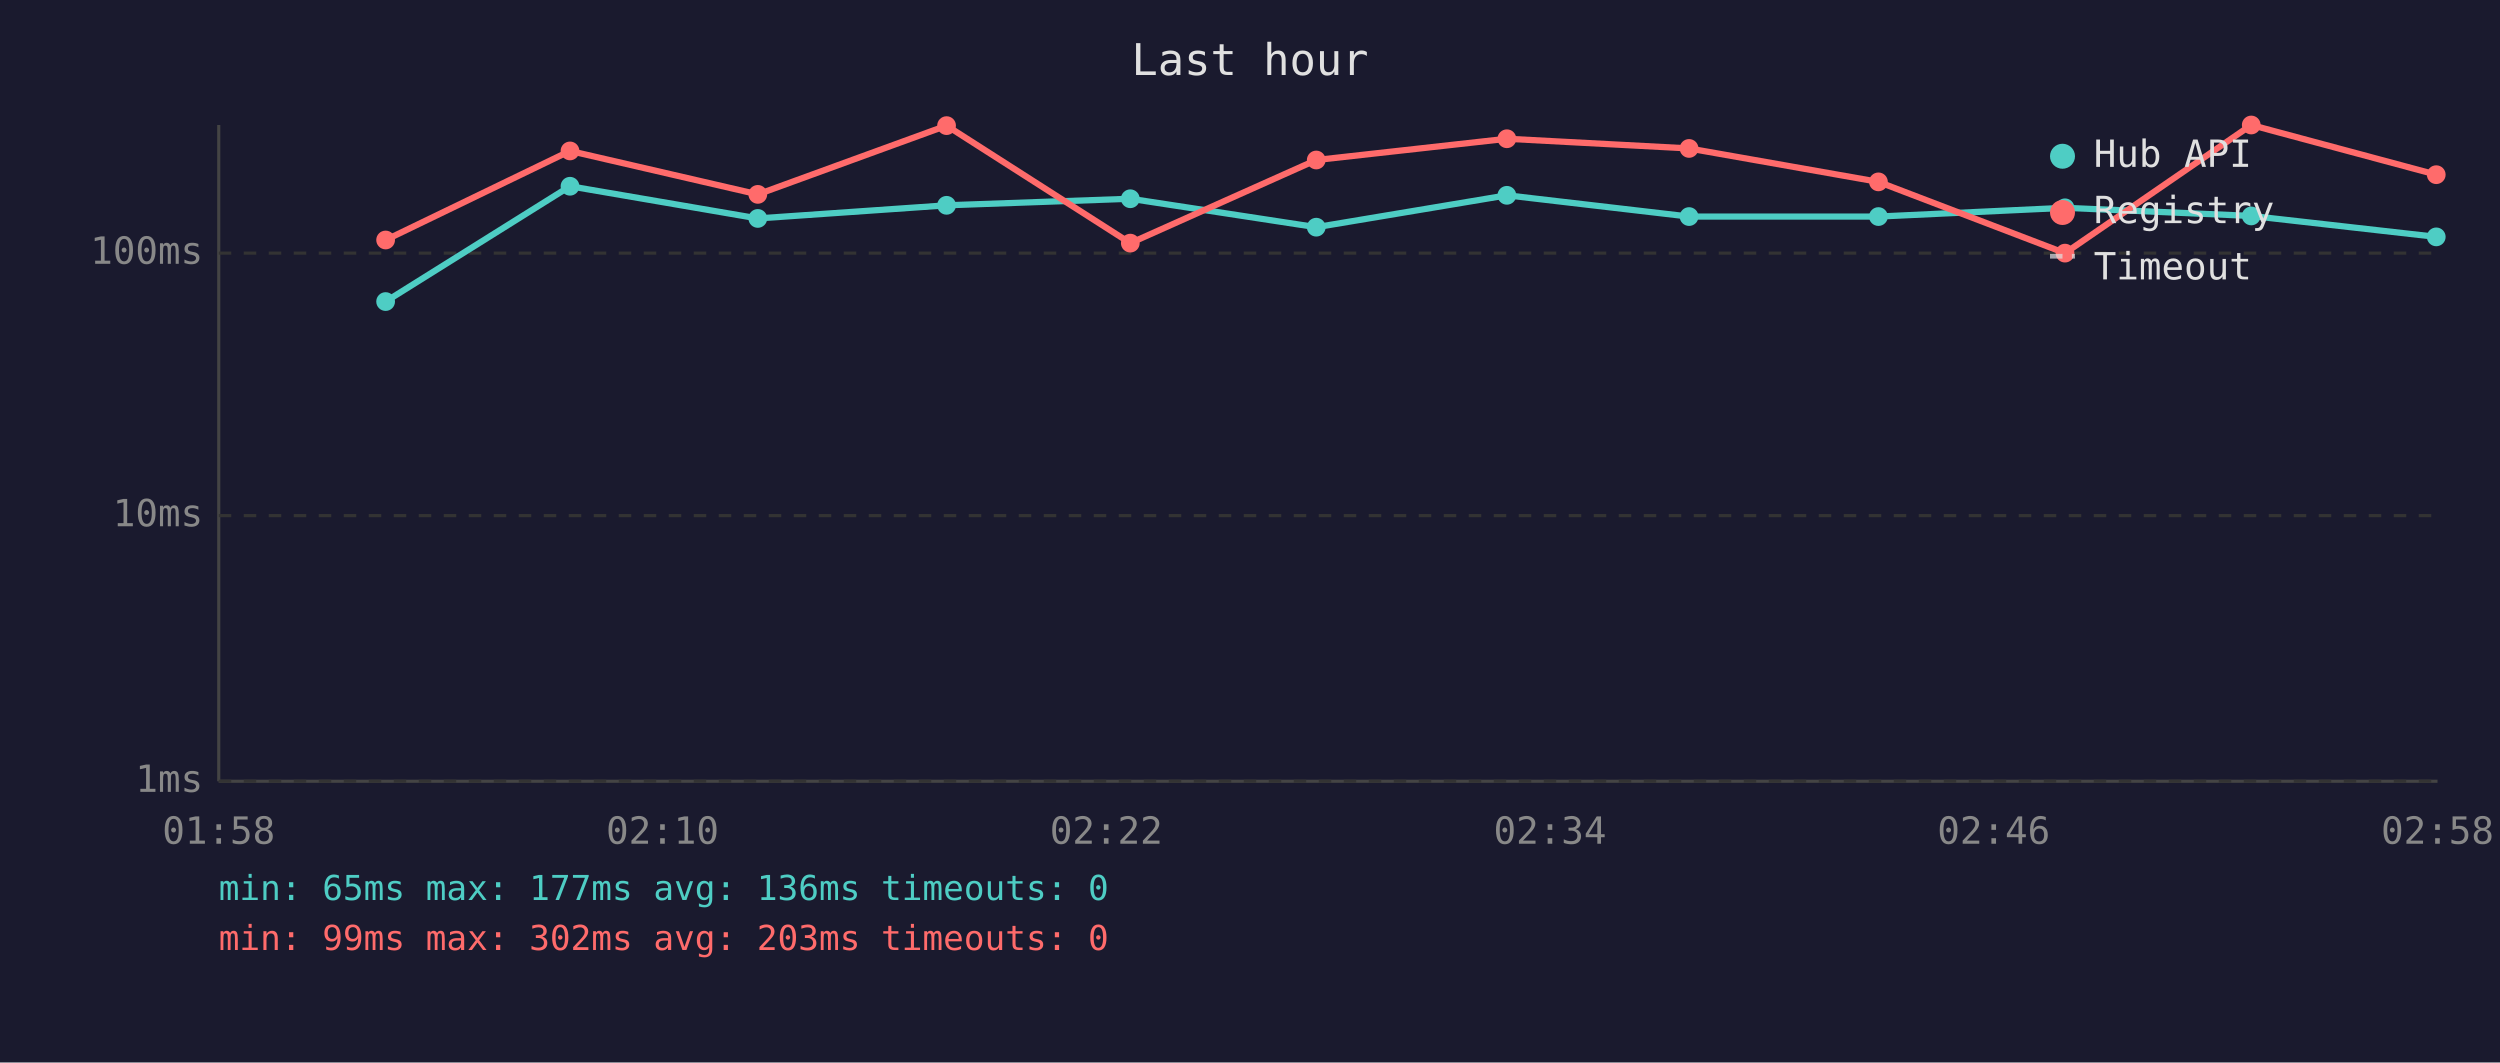
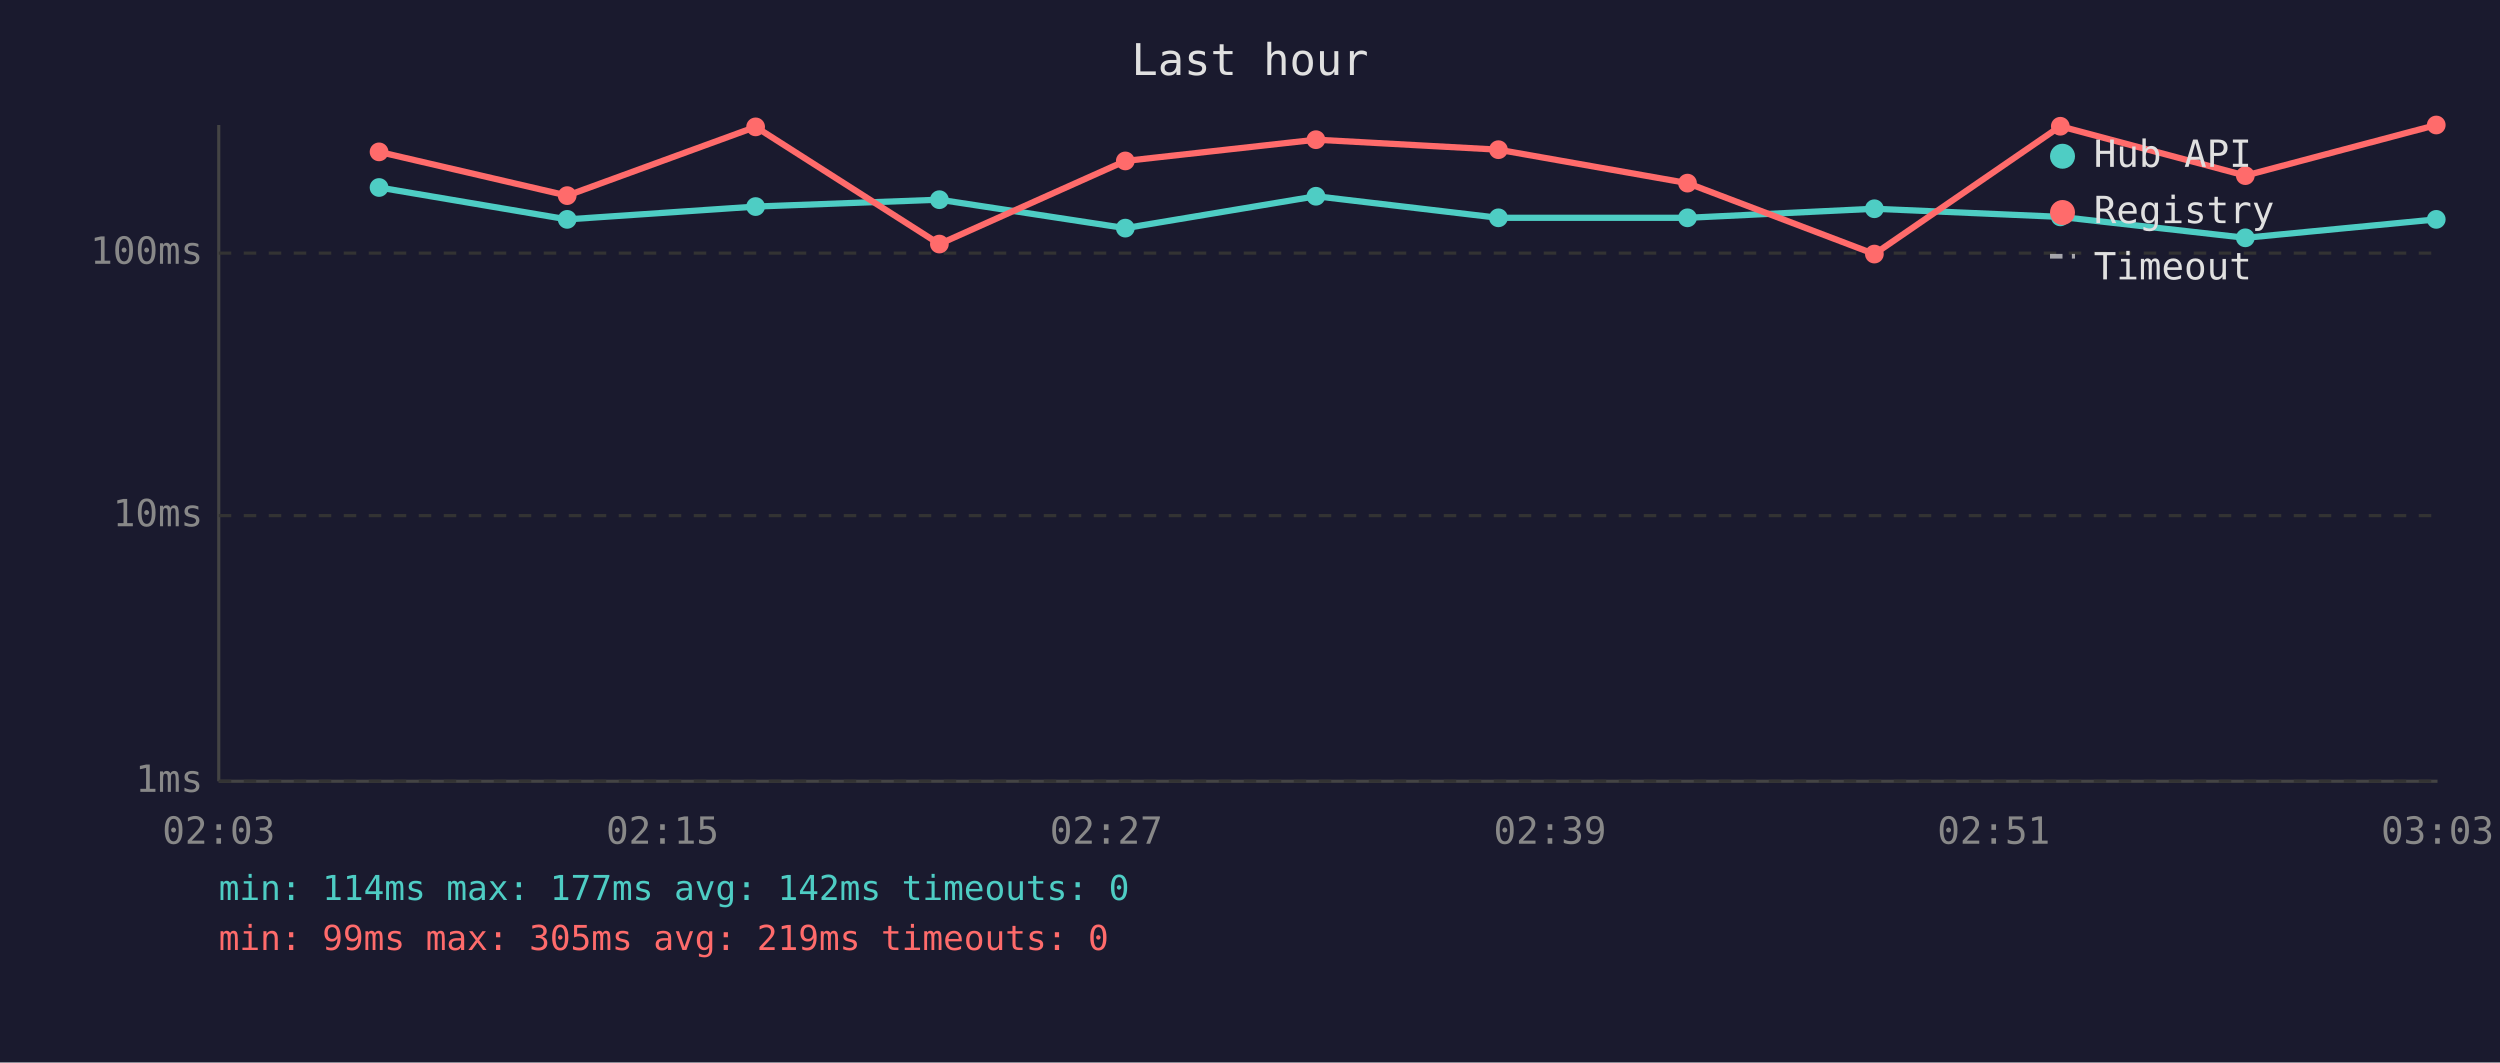
<svg xmlns="http://www.w3.org/2000/svg" viewBox="0 0 800 340" font-family="monospace" font-size="12">
  <rect width="800" height="340" fill="#1a1a2e" />
  <text x="400" y="24" fill="#e0e0e0" font-size="14" text-anchor="middle">Last hour</text>
  <line x1="70" y1="40" x2="70" y2="250" stroke="#444" stroke-width="1" />
  <line x1="70" y1="250" x2="780" y2="250" stroke="#444" stroke-width="1" />
  <line x1="70" y1="250" x2="780" y2="250" stroke="#333" stroke-width="1" stroke-dasharray="4" />
  <text x="65" y="250" fill="#888" text-anchor="end" dominant-baseline="middle">1ms</text>
  <line x1="70" y1="165" x2="780" y2="165" stroke="#333" stroke-width="1" stroke-dasharray="4" />
  <text x="65" y="165" fill="#888" text-anchor="end" dominant-baseline="middle">10ms</text>
  <line x1="70" y1="81" x2="780" y2="81" stroke="#333" stroke-width="1" stroke-dasharray="4" />
  <text x="65" y="81" fill="#888" text-anchor="end" dominant-baseline="middle">100ms</text>
-   <text x="70" y="270" fill="#888" text-anchor="middle">01:58</text>
-   <text x="212" y="270" fill="#888" text-anchor="middle">02:10</text>
-   <text x="354" y="270" fill="#888" text-anchor="middle">02:22</text>
-   <text x="496" y="270" fill="#888" text-anchor="middle">02:34</text>
-   <text x="638" y="270" fill="#888" text-anchor="middle">02:46</text>
-   <text x="780" y="270" fill="#888" text-anchor="middle">02:58</text>
-   <polyline points="123.4,96.5 182.4,59.6 242.5,69.9 302.9,65.7 361.7,63.6 421.2,72.7 482.2,62.5 540.5,69.3 601.1,69.3 660.8,66.5 720.4,69.1 779.6,75.8" fill="none" stroke="#4ecdc4" stroke-width="2" opacity="1" />
-   <circle cx="123.4" cy="96.5" r="3" fill="#4ecdc4" />
-   <circle cx="182.4" cy="59.6" r="3" fill="#4ecdc4" />
-   <circle cx="242.5" cy="69.9" r="3" fill="#4ecdc4" />
-   <circle cx="302.9" cy="65.7" r="3" fill="#4ecdc4" />
-   <circle cx="361.7" cy="63.6" r="3" fill="#4ecdc4" />
-   <circle cx="421.2" cy="72.7" r="3" fill="#4ecdc4" />
-   <circle cx="482.2" cy="62.5" r="3" fill="#4ecdc4" />
-   <circle cx="540.5" cy="69.3" r="3" fill="#4ecdc4" />
-   <circle cx="601.1" cy="69.3" r="3" fill="#4ecdc4" />
-   <circle cx="660.8" cy="66.5" r="3" fill="#4ecdc4" />
-   <circle cx="720.4" cy="69.1" r="3" fill="#4ecdc4" />
-   <circle cx="779.6" cy="75.8" r="3" fill="#4ecdc4" />
-   <polyline points="123.4,76.8 182.4,48.3 242.5,62.2 302.9,40.2 361.7,77.8 421.2,51.2 482.2,44.4 540.5,47.5 601.1,58.2 660.8,81.0 720.4,40.0 779.6,55.9" fill="none" stroke="#ff6b6b" stroke-width="2" opacity="1" />
-   <circle cx="123.4" cy="76.8" r="3" fill="#ff6b6b" />
-   <circle cx="182.4" cy="48.3" r="3" fill="#ff6b6b" />
-   <circle cx="242.5" cy="62.2" r="3" fill="#ff6b6b" />
-   <circle cx="302.9" cy="40.2" r="3" fill="#ff6b6b" />
-   <circle cx="361.7" cy="77.8" r="3" fill="#ff6b6b" />
-   <circle cx="421.2" cy="51.2" r="3" fill="#ff6b6b" />
-   <circle cx="482.2" cy="44.4" r="3" fill="#ff6b6b" />
-   <circle cx="540.5" cy="47.5" r="3" fill="#ff6b6b" />
-   <circle cx="601.1" cy="58.2" r="3" fill="#ff6b6b" />
-   <circle cx="660.8" cy="81.0" r="3" fill="#ff6b6b" />
-   <circle cx="720.4" cy="40.0" r="3" fill="#ff6b6b" />
-   <circle cx="779.6" cy="55.9" r="3" fill="#ff6b6b" />
+   <text x="70" y="270" fill="#888" text-anchor="middle">02:03</text>
+   <text x="212" y="270" fill="#888" text-anchor="middle">02:15</text>
+   <text x="354" y="270" fill="#888" text-anchor="middle">02:27</text>
+   <text x="496" y="270" fill="#888" text-anchor="middle">02:39</text>
+   <text x="638" y="270" fill="#888" text-anchor="middle">02:51</text>
+   <text x="780" y="270" fill="#888" text-anchor="middle">03:03</text>
+   <polyline points="121.3,60.0 181.5,70.2 241.8,66.1 300.6,63.9 360.1,73.0 421.1,62.8 479.5,69.7 540.0,69.7 599.8,66.8 659.3,69.4 718.5,76.1 779.6,70.2" fill="none" stroke="#4ecdc4" stroke-width="2" opacity="1" />
+   <circle cx="121.3" cy="60.0" r="3" fill="#4ecdc4" />
+   <circle cx="181.5" cy="70.2" r="3" fill="#4ecdc4" />
+   <circle cx="241.8" cy="66.1" r="3" fill="#4ecdc4" />
+   <circle cx="300.6" cy="63.9" r="3" fill="#4ecdc4" />
+   <circle cx="360.1" cy="73.0" r="3" fill="#4ecdc4" />
+   <circle cx="421.1" cy="62.8" r="3" fill="#4ecdc4" />
+   <circle cx="479.5" cy="69.7" r="3" fill="#4ecdc4" />
+   <circle cx="540.0" cy="69.7" r="3" fill="#4ecdc4" />
+   <circle cx="599.8" cy="66.8" r="3" fill="#4ecdc4" />
+   <circle cx="659.3" cy="69.4" r="3" fill="#4ecdc4" />
+   <circle cx="718.5" cy="76.1" r="3" fill="#4ecdc4" />
+   <circle cx="779.6" cy="70.2" r="3" fill="#4ecdc4" />
+   <polyline points="121.3,48.6 181.5,62.6 241.8,40.6 300.6,78.1 360.1,51.5 421.1,44.7 479.5,47.9 540.0,58.6 599.8,81.3 659.3,40.4 718.5,56.2 779.6,40.0" fill="none" stroke="#ff6b6b" stroke-width="2" opacity="1" />
+   <circle cx="121.3" cy="48.6" r="3" fill="#ff6b6b" />
+   <circle cx="181.5" cy="62.6" r="3" fill="#ff6b6b" />
+   <circle cx="241.8" cy="40.6" r="3" fill="#ff6b6b" />
+   <circle cx="300.6" cy="78.1" r="3" fill="#ff6b6b" />
+   <circle cx="360.1" cy="51.5" r="3" fill="#ff6b6b" />
+   <circle cx="421.1" cy="44.7" r="3" fill="#ff6b6b" />
+   <circle cx="479.5" cy="47.9" r="3" fill="#ff6b6b" />
+   <circle cx="540.0" cy="58.6" r="3" fill="#ff6b6b" />
+   <circle cx="599.8" cy="81.3" r="3" fill="#ff6b6b" />
+   <circle cx="659.3" cy="40.4" r="3" fill="#ff6b6b" />
+   <circle cx="718.5" cy="56.2" r="3" fill="#ff6b6b" />
+   <circle cx="779.6" cy="40.0" r="3" fill="#ff6b6b" />
  <circle cx="660" cy="50" r="4" fill="#4ecdc4" />
  <text x="670" y="50" fill="#e0e0e0" dominant-baseline="middle">Hub API</text>
  <circle cx="660" cy="68" r="4" fill="#ff6b6b" />
  <text x="670" y="68" fill="#e0e0e0" dominant-baseline="middle">Registry</text>
  <line x1="656" y1="82" x2="664" y2="82" stroke="#e0e0e0" stroke-width="1.5" stroke-dasharray="4,3" opacity="0.7" />
  <text x="670" y="86" fill="#e0e0e0" dominant-baseline="middle">Timeout</text>
-   <text x="70" y="288" fill="#4ecdc4" font-size="11">min: 65ms  max: 177ms  avg: 136ms  timeouts: 0</text>
-   <text x="70" y="304" fill="#ff6b6b" font-size="11">min: 99ms  max: 302ms  avg: 203ms  timeouts: 0</text>
+   <text x="70" y="288" fill="#4ecdc4" font-size="11">min: 114ms  max: 177ms  avg: 142ms  timeouts: 0</text>
+   <text x="70" y="304" fill="#ff6b6b" font-size="11">min: 99ms  max: 305ms  avg: 219ms  timeouts: 0</text>
</svg>
